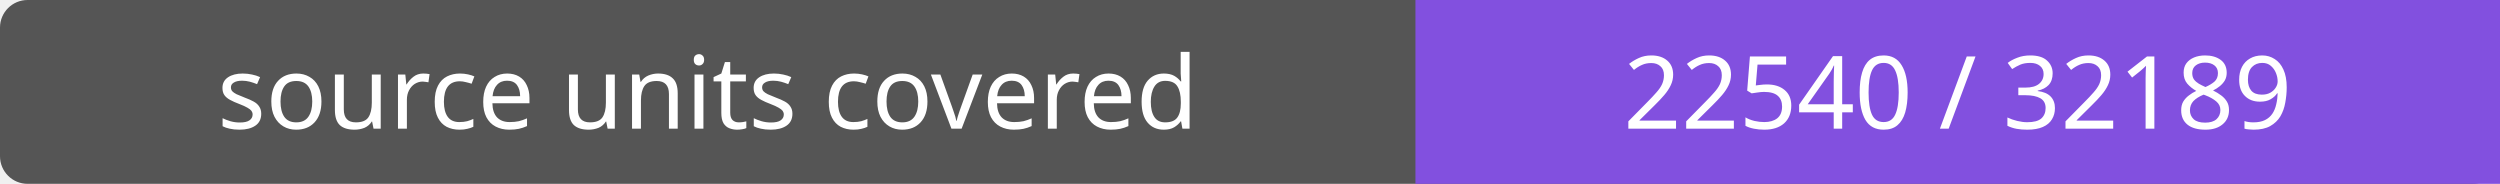
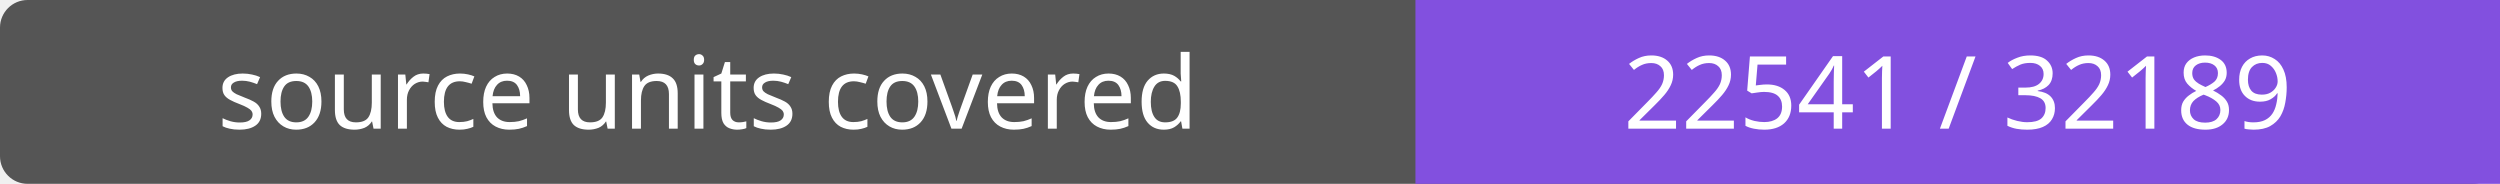
- <svg xmlns="http://www.w3.org/2000/svg" width="272" height="20" role="img" aria-label="source units covered: 22540 / 32189">
+ <svg xmlns="http://www.w3.org/2000/svg" width="272" height="20" role="img" aria-label="source units covered: 22541 / 32189">
  <rect width="272" height="20" rx="3" fill="#555" />
  <path fill="#8250df" d="M154 0h118v20H154z" />
  <g fill="#fff" text-anchor="middle" font-family="Verdana,sans-serif" font-size="11">
    <text x="77.0" y="14">source units covered</text>
-     <text x="213.0" y="14">22540 / 32189</text>
+     <text x="213.0" y="14">22541 / 32189</text>
  </g>
</svg>
